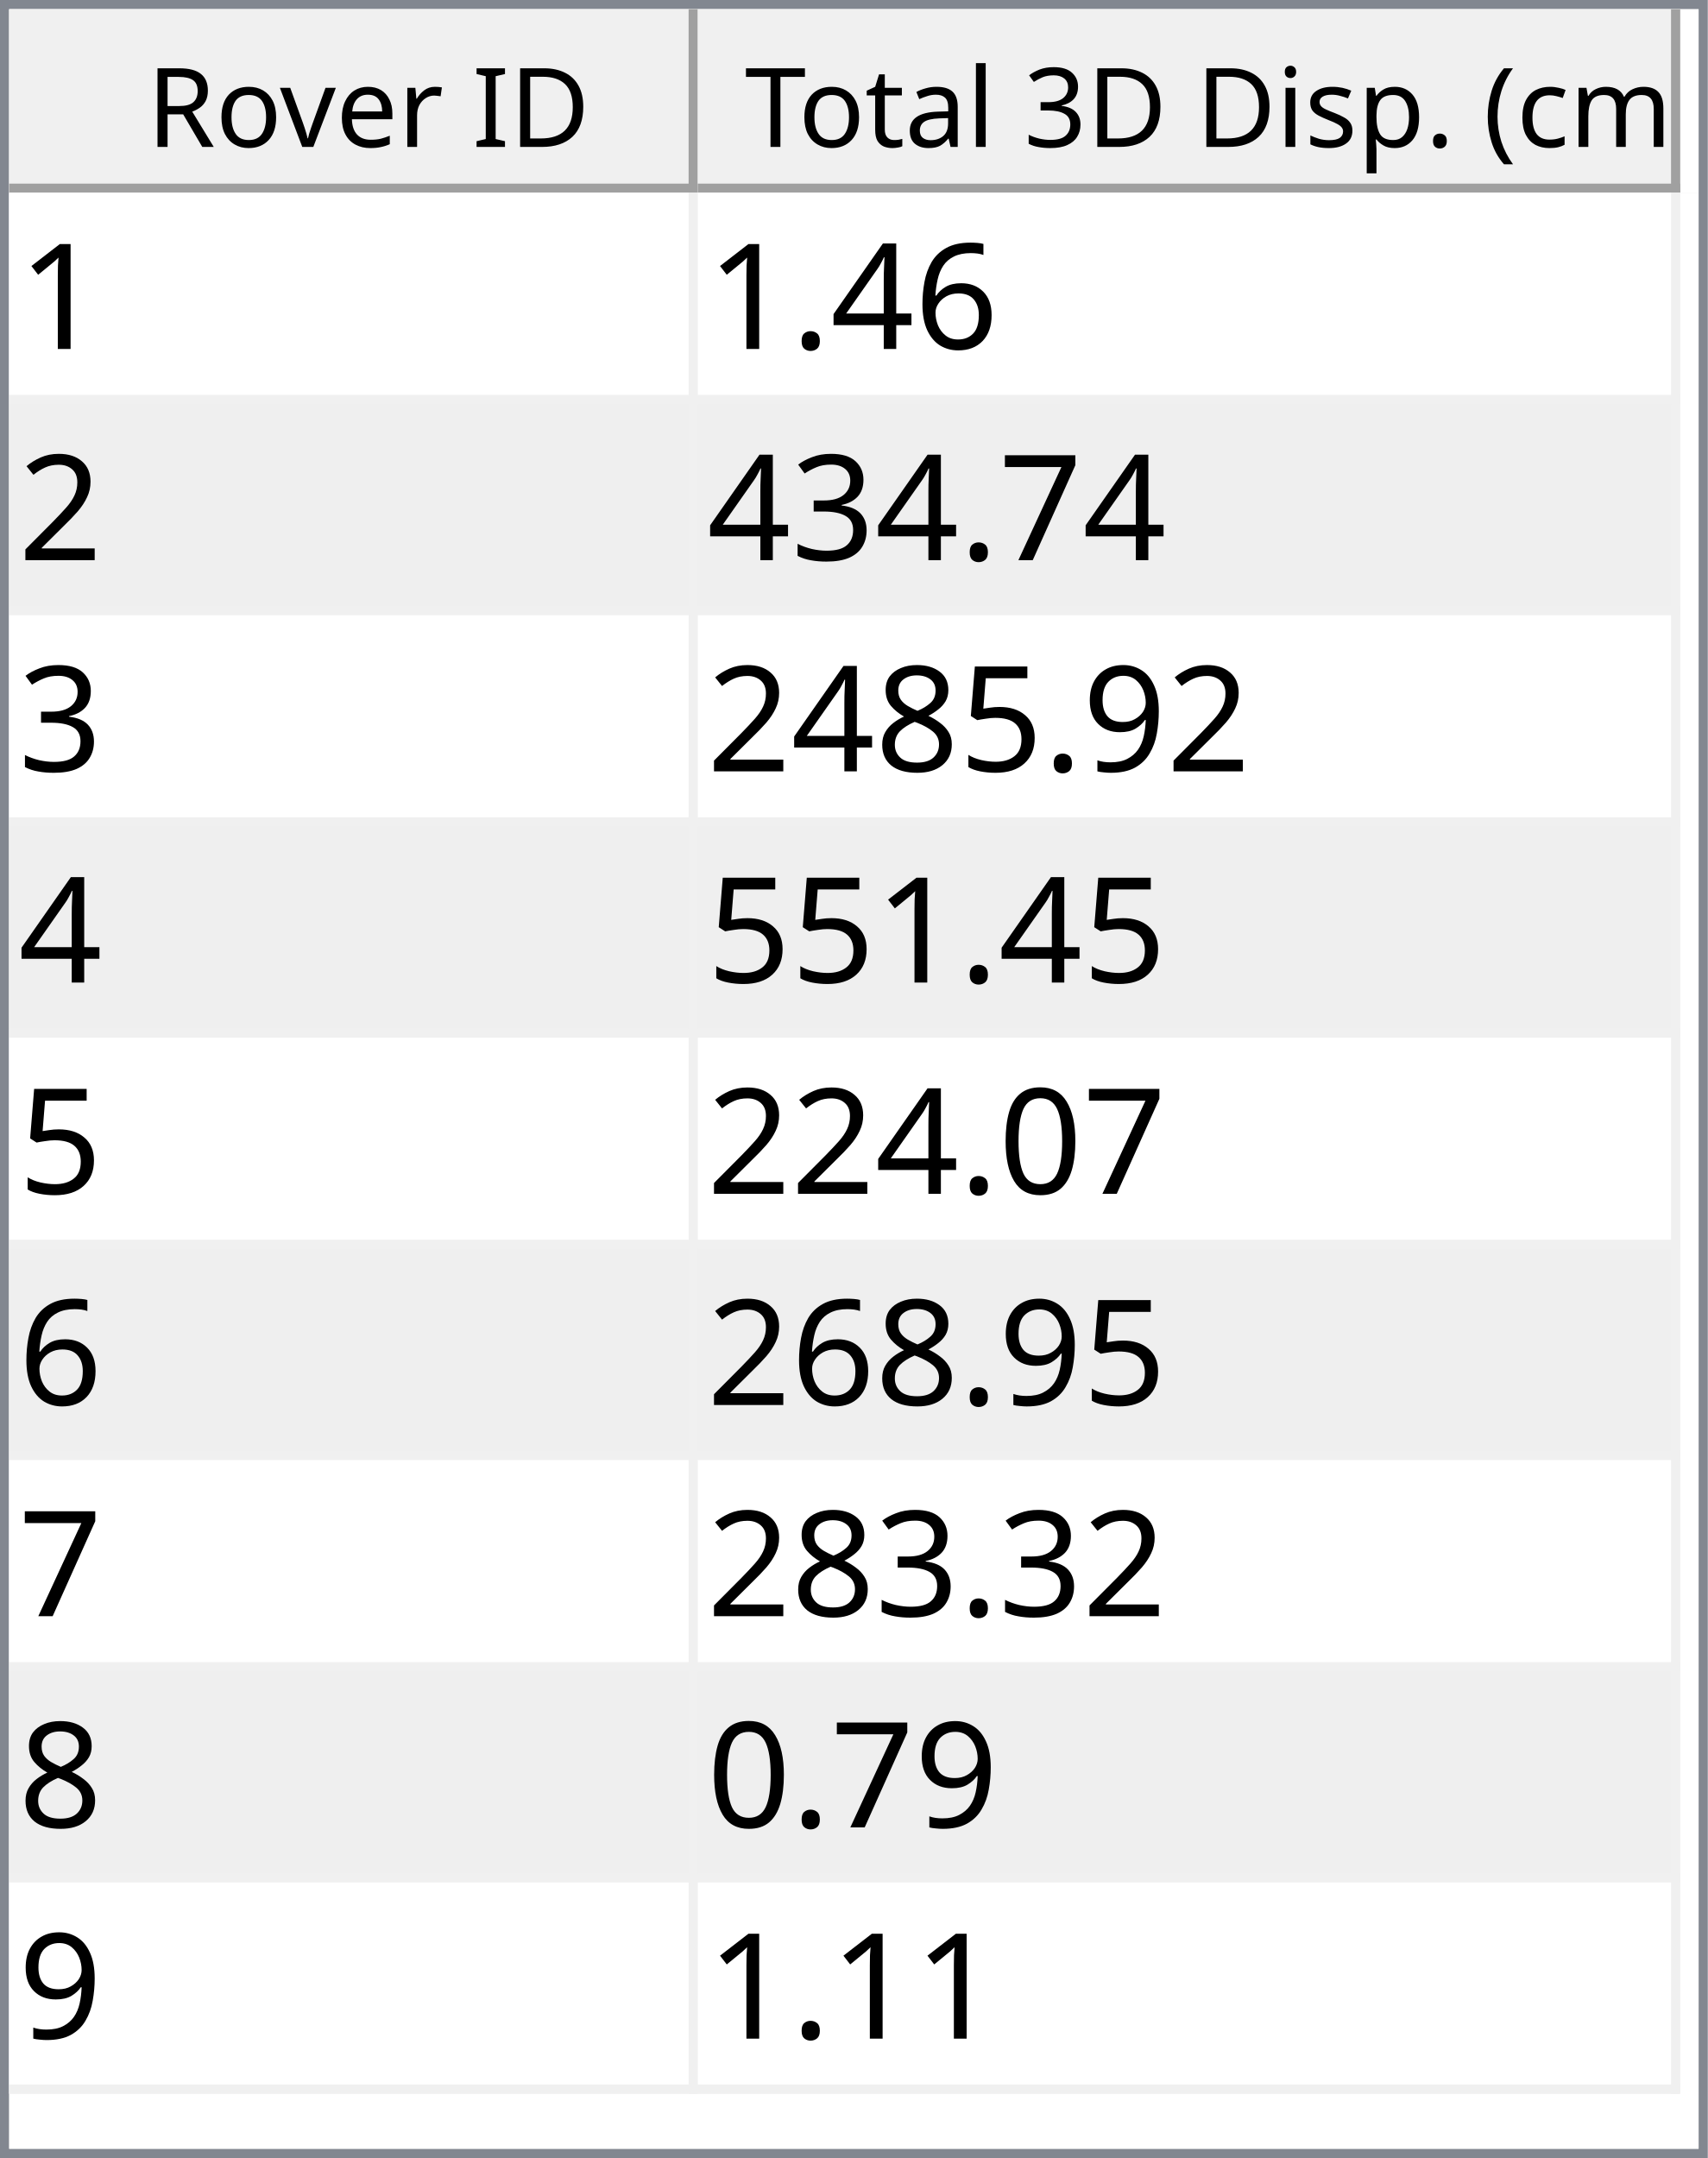
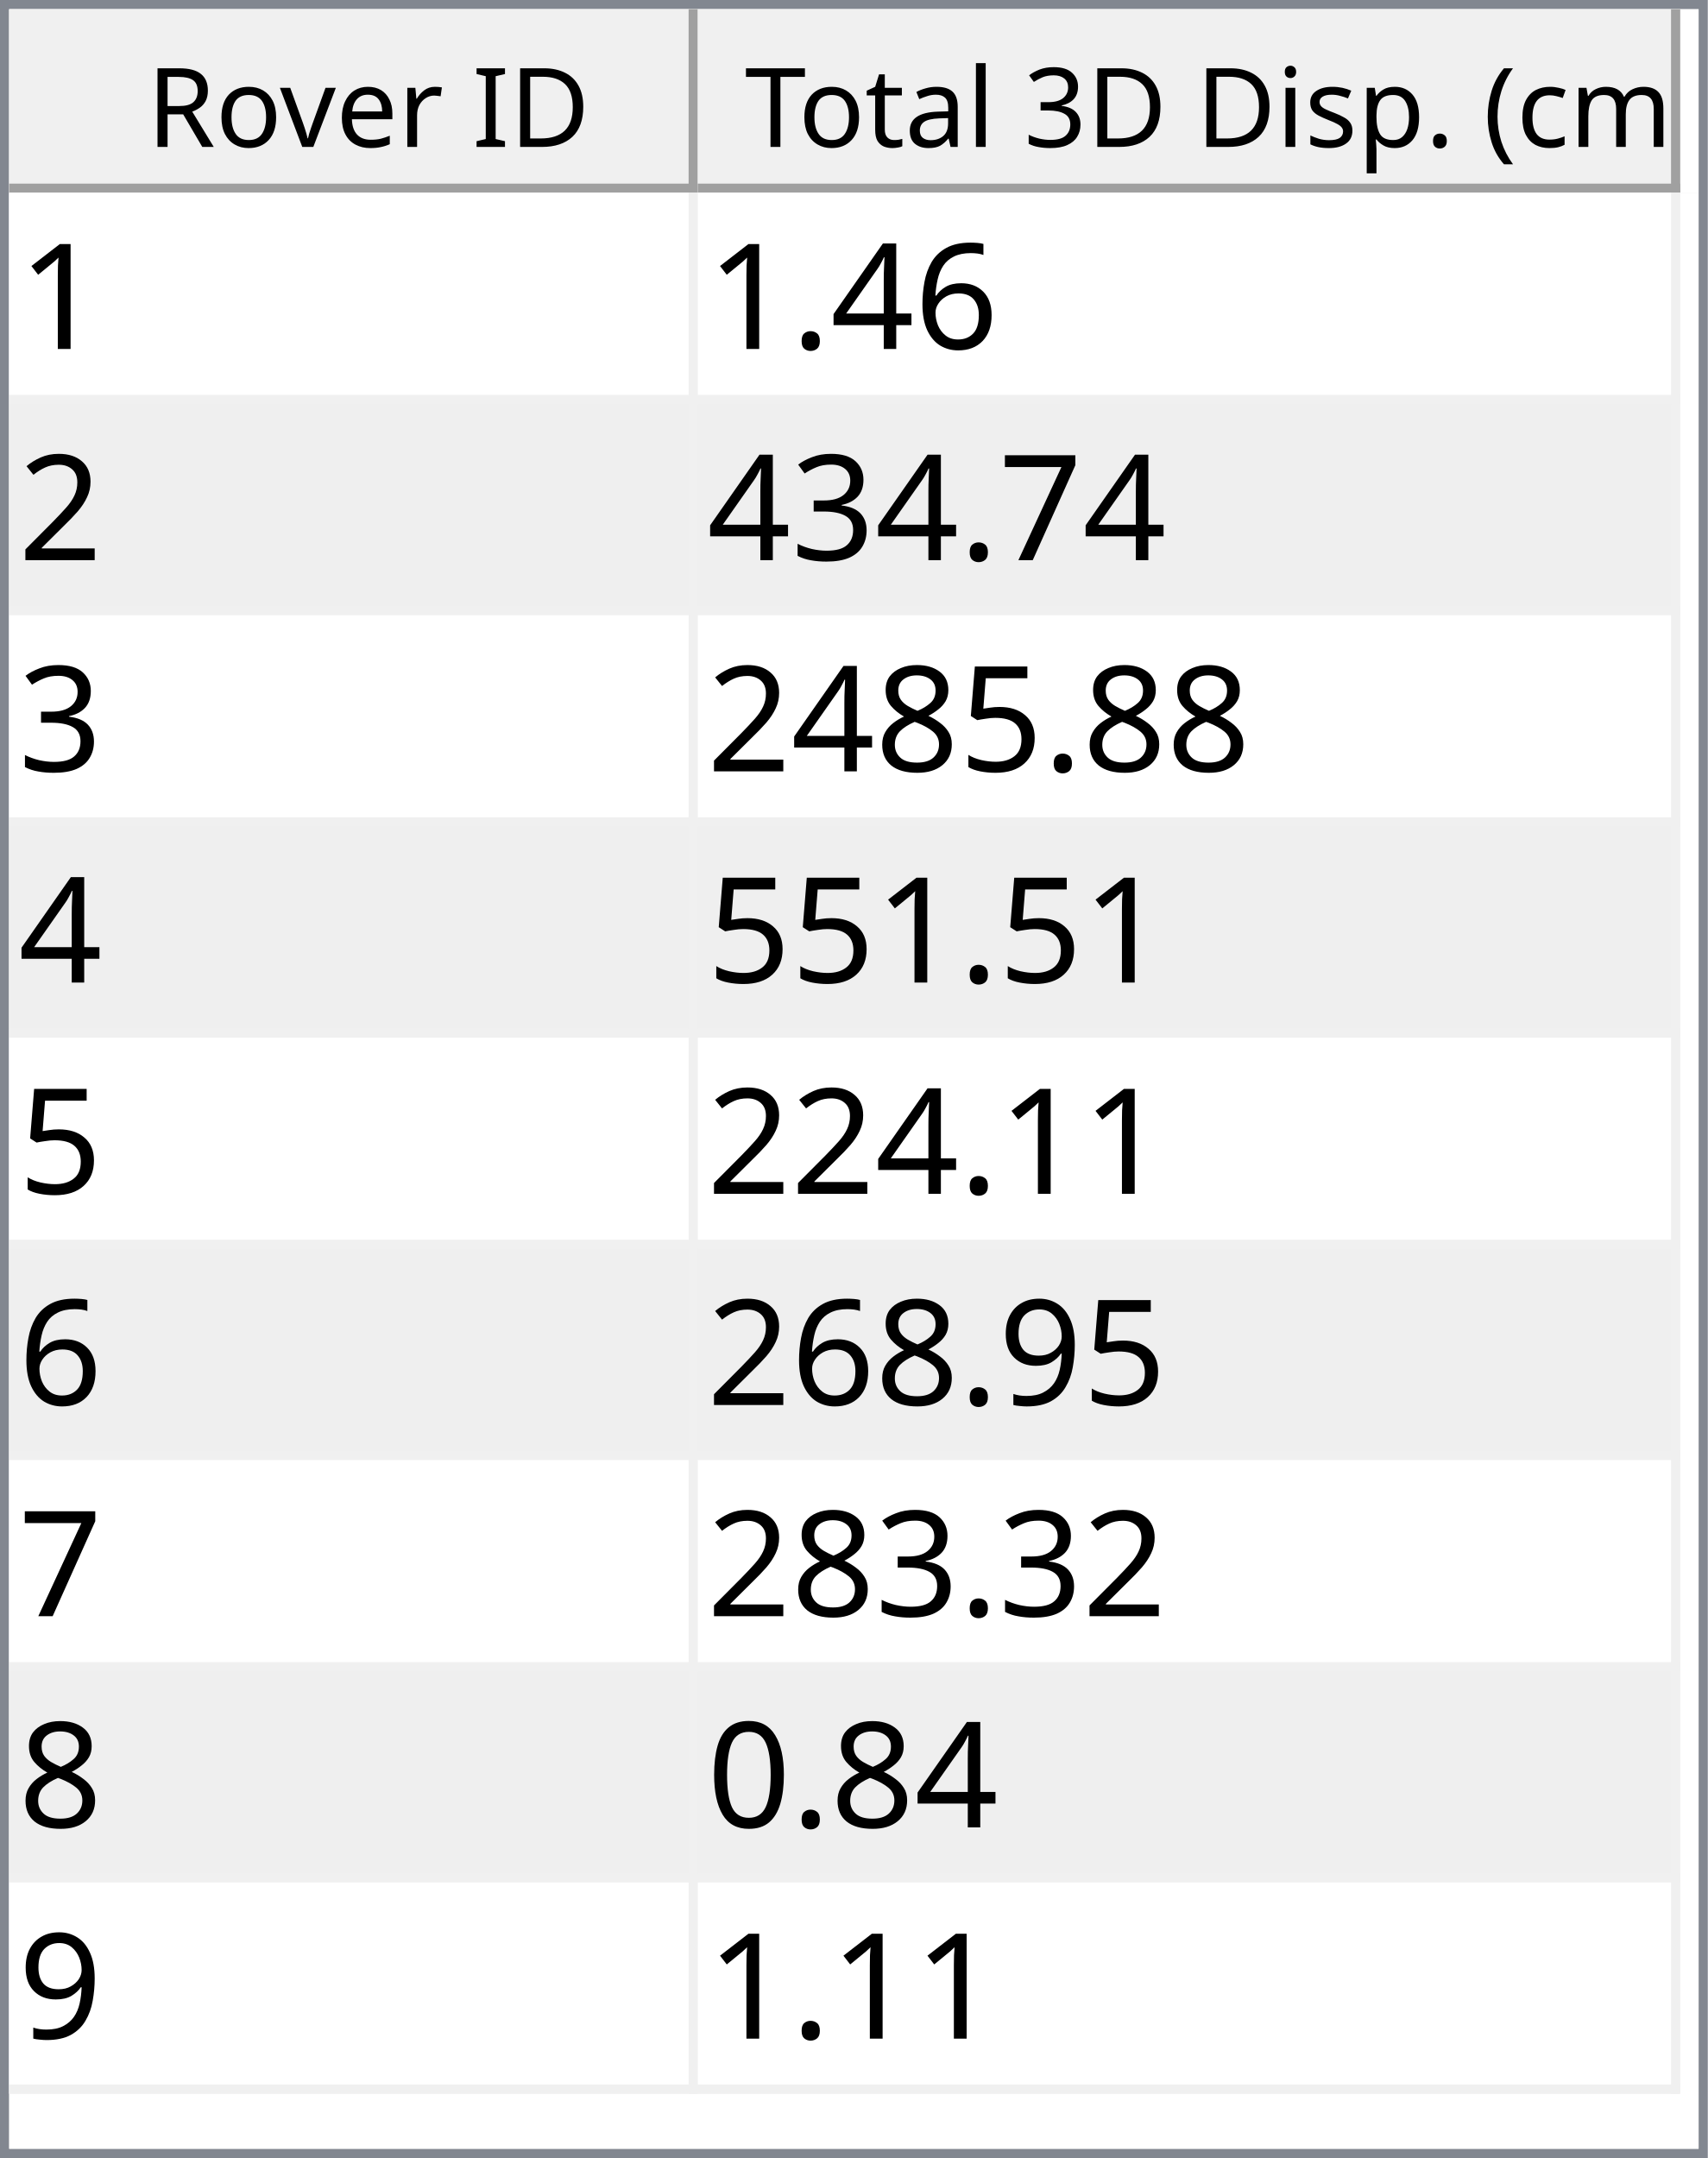
<svg xmlns="http://www.w3.org/2000/svg" style="fill-opacity:1; color-rendering:auto; color-interpolation:auto; text-rendering:auto; stroke:black; stroke-linecap:square; stroke-miterlimit:10; shape-rendering:auto; stroke-opacity:1; fill:black; stroke-dasharray:none; font-weight:normal; stroke-width:1; font-family:'Dialog'; font-style:normal; stroke-linejoin:miter; font-size:12px; stroke-dashoffset:0; image-rendering:auto;" width="186" height="235">
  <defs id="genericDefs" />
  <g>
    <defs id="defs1">
      <clipPath clipPathUnits="userSpaceOnUse" id="clipPath1">
        <path d="M0 0 L186 0 L186 235 L0 235 L0 0 Z" />
      </clipPath>
      <clipPath clipPathUnits="userSpaceOnUse" id="clipPath2">
        <path d="M0 0 L0 235 L186 235 L186 0 Z" />
      </clipPath>
      <clipPath clipPathUnits="userSpaceOnUse" id="clipPath3">
        <path d="M0 0 L0 20 L184 20 L184 0 Z" />
      </clipPath>
      <clipPath clipPathUnits="userSpaceOnUse" id="clipPath4">
        <path d="M0 0 L0 20 L75 20 L75 0 Z" />
      </clipPath>
      <clipPath clipPathUnits="userSpaceOnUse" id="clipPath5">
        <path d="M1 1 L1 19 L74 19 L74 1 Z" />
      </clipPath>
      <clipPath clipPathUnits="userSpaceOnUse" id="clipPath6">
        <path d="M0 0 L0 18 L73 18 L73 0 Z" />
      </clipPath>
      <clipPath clipPathUnits="userSpaceOnUse" id="clipPath7">
        <path d="M-0.5 -0.5 L-0.5 19.5 L74.5 19.5 L74.5 -0.5 Z" />
      </clipPath>
      <clipPath clipPathUnits="userSpaceOnUse" id="clipPath8">
        <path d="M0 0 L0 20 L107 20 L107 0 Z" />
      </clipPath>
      <clipPath clipPathUnits="userSpaceOnUse" id="clipPath9">
        <path d="M1 1 L1 19 L106 19 L106 1 Z" />
      </clipPath>
      <clipPath clipPathUnits="userSpaceOnUse" id="clipPath10">
        <path d="M0 0 L0 18 L105 18 L105 0 Z" />
      </clipPath>
      <clipPath clipPathUnits="userSpaceOnUse" id="clipPath11">
        <path d="M-0.5 -0.5 L-0.5 19.5 L106.5 19.5 L106.5 -0.5 Z" />
      </clipPath>
      <clipPath clipPathUnits="userSpaceOnUse" id="clipPath12">
        <path d="M0 0 L0 213 L184 213 L184 0 Z" />
      </clipPath>
      <clipPath clipPathUnits="userSpaceOnUse" id="clipPath13">
        <path d="M0 0 L0 207 L182 207 L182 0 Z" />
      </clipPath>
      <clipPath clipPathUnits="userSpaceOnUse" id="clipPath14">
        <path d="M-0.5 -0.5 L-0.5 206.5 L181.5 206.5 L181.5 -0.5 Z" />
      </clipPath>
      <clipPath clipPathUnits="userSpaceOnUse" id="clipPath15">
        <path d="M0 0 L0 22 L74 22 L74 0 Z" />
      </clipPath>
      <clipPath clipPathUnits="userSpaceOnUse" id="clipPath16">
        <path d="M0 0 L0 22 L106 22 L106 0 Z" />
      </clipPath>
      <font horiz-adv-x="64.551" id="font1">
        <font-face ascent="107.91" descent="25.098" units-per-em="100" style="font-style:normal; font-family:Segoe UI; font-weight:normal;" />
        <missing-glyph horiz-adv-x="64.551" d="M8.109 0 L8.109 68.266 L56.453 68.266 L56.453 0 L8.109 0 ZM15.328 7.234 L49.219 7.234 L49.219 61.031 L15.328 61.031 L15.328 7.234 Z" />
        <glyph unicode="D" horiz-adv-x="70.117" d="M9.188 0 L9.188 70.016 L28.516 70.016 Q65.531 70.016 65.531 35.891 Q65.531 19.672 55.25 9.836 Q44.969 0 27.734 0 L9.188 0 ZM17.391 62.594 L17.391 7.422 L27.828 7.422 Q41.609 7.422 49.273 14.797 Q56.938 22.172 56.938 35.688 Q56.938 62.594 28.328 62.594 L17.391 62.594 Z" />
        <glyph unicode="I" horiz-adv-x="26.611" d="M17.391 0 L9.188 0 L9.188 70.016 L17.391 70.016 L17.391 0 Z" />
        <glyph unicode=" " horiz-adv-x="27.393" d="" />
        <glyph unicode="r" horiz-adv-x="34.766" d="M34.188 41.891 Q32.078 43.5 28.125 43.5 Q23 43.5 19.555 38.672 Q16.109 33.844 16.109 25.484 L16.109 0 L8.109 0 L8.109 50 L16.109 50 L16.109 39.703 L16.312 39.703 Q18.016 44.969 21.531 47.922 Q25.047 50.875 29.391 50.875 Q32.516 50.875 34.188 50.203 L34.188 41.891 Z" />
        <glyph unicode="e" horiz-adv-x="52.295" d="M48.297 23 L12.984 23 Q13.188 14.656 17.484 10.109 Q21.781 5.562 29.297 5.562 Q37.75 5.562 44.828 11.141 L44.828 3.609 Q38.234 -1.172 27.391 -1.172 Q16.797 -1.172 10.742 5.641 Q4.688 12.453 4.688 24.812 Q4.688 36.469 11.305 43.82 Q17.922 51.172 27.734 51.172 Q37.547 51.172 42.922 44.828 Q48.297 38.484 48.297 27.203 L48.297 23 ZM40.094 29.781 Q40.047 36.719 36.75 40.578 Q33.453 44.438 27.594 44.438 Q21.922 44.438 17.969 40.383 Q14.016 36.328 13.094 29.781 L40.094 29.781 Z" />
        <glyph unicode="v" horiz-adv-x="47.9" d="M47.406 50 L27.484 0 L19.625 0 L0.688 50 L9.469 50 L22.172 13.672 Q23.578 9.672 23.922 6.688 L24.125 6.688 Q24.609 10.453 25.688 13.484 L38.969 50 L47.406 50 Z" />
        <glyph unicode="o" horiz-adv-x="58.594" d="M29 -1.172 Q17.922 -1.172 11.305 5.836 Q4.688 12.844 4.688 24.422 Q4.688 37.016 11.57 44.094 Q18.453 51.172 30.172 51.172 Q41.359 51.172 47.633 44.289 Q53.906 37.406 53.906 25.203 Q53.906 13.234 47.141 6.031 Q40.375 -1.172 29 -1.172 ZM29.594 44.438 Q21.875 44.438 17.383 39.188 Q12.891 33.938 12.891 24.703 Q12.891 15.828 17.43 10.695 Q21.969 5.562 29.594 5.562 Q37.359 5.562 41.531 10.594 Q45.703 15.625 45.703 24.906 Q45.703 34.281 41.531 39.359 Q37.359 44.438 29.594 44.438 Z" />
        <glyph unicode="R" horiz-adv-x="59.814" d="M59.375 0 L49.609 0 L37.891 19.625 Q36.281 22.359 34.766 24.289 Q33.25 26.219 31.664 27.438 Q30.078 28.656 28.25 29.219 Q26.422 29.781 24.125 29.781 L17.391 29.781 L17.391 0 L9.188 0 L9.188 70.016 L30.078 70.016 Q34.672 70.016 38.555 68.867 Q42.438 67.719 45.289 65.375 Q48.141 63.031 49.758 59.547 Q51.375 56.062 51.375 51.375 Q51.375 47.703 50.273 44.656 Q49.172 41.609 47.148 39.211 Q45.125 36.812 42.266 35.133 Q39.406 33.453 35.844 32.516 L35.844 32.328 Q37.594 31.547 38.891 30.547 Q40.188 29.547 41.359 28.18 Q42.531 26.812 43.68 25.078 Q44.828 23.344 46.234 21.047 L59.375 0 ZM17.391 62.594 L17.391 37.203 L28.516 37.203 Q31.594 37.203 34.203 38.133 Q36.812 39.062 38.719 40.797 Q40.625 42.531 41.703 45.047 Q42.781 47.562 42.781 50.688 Q42.781 56.297 39.141 59.445 Q35.5 62.594 28.609 62.594 L17.391 62.594 Z" />
        <glyph unicode=")" horiz-adv-x="30.176" d="M8.297 -15.922 L1.172 -15.922 Q16.406 2.344 16.406 26.812 Q16.406 51.469 1.078 70.016 L8.297 70.016 Q23.531 52.156 23.531 26.703 Q23.531 1.375 8.297 -15.922 Z" />
        <glyph unicode="m" horiz-adv-x="86.133" d="M79.109 0 L71.094 0 L71.094 28.719 Q71.094 37.016 68.531 40.727 Q65.969 44.438 59.906 44.438 Q54.781 44.438 51.195 39.75 Q47.609 35.062 47.609 28.516 L47.609 0 L39.594 0 L39.594 29.688 Q39.594 44.438 28.219 44.438 Q22.953 44.438 19.531 40.016 Q16.109 35.594 16.109 28.516 L16.109 0 L8.109 0 L8.109 50 L16.109 50 L16.109 42.094 L16.312 42.094 Q21.625 51.172 31.844 51.172 Q36.969 51.172 40.773 48.312 Q44.578 45.453 46 40.828 Q51.562 51.172 62.594 51.172 Q79.109 51.172 79.109 30.812 L79.109 0 Z" />
        <glyph unicode="c" horiz-adv-x="46.191" d="M42.188 2.297 Q36.422 -1.172 28.516 -1.172 Q17.828 -1.172 11.258 5.789 Q4.688 12.75 4.688 23.828 Q4.688 36.188 11.766 43.68 Q18.844 51.172 30.672 51.172 Q37.25 51.172 42.281 48.734 L42.281 40.531 Q36.719 44.438 30.375 44.438 Q22.703 44.438 17.797 38.945 Q12.891 33.453 12.891 24.516 Q12.891 15.719 17.508 10.641 Q22.125 5.562 29.891 5.562 Q36.422 5.562 42.188 9.906 L42.188 2.297 Z" />
        <glyph unicode="(" horiz-adv-x="30.176" d="M29.109 -15.922 L21.969 -15.922 Q6.844 1.375 6.844 26.703 Q6.844 52.156 21.969 70.016 L29.203 70.016 Q13.875 51.469 13.875 26.812 Q13.875 2.344 29.109 -15.922 Z" />
        <glyph unicode="." horiz-adv-x="21.68" d="M10.891 -1.078 Q8.641 -1.078 7.055 0.539 Q5.469 2.156 5.469 4.391 Q5.469 6.641 7.055 8.273 Q8.641 9.906 10.891 9.906 Q13.188 9.906 14.797 8.273 Q16.406 6.641 16.406 4.391 Q16.406 2.156 14.797 0.539 Q13.188 -1.078 10.891 -1.078 Z" />
        <glyph unicode="p" horiz-adv-x="58.789" d="M16.312 7.234 L16.109 7.234 L16.109 -23 L8.109 -23 L8.109 50 L16.109 50 L16.109 41.219 L16.312 41.219 Q22.219 51.172 33.594 51.172 Q43.266 51.172 48.688 44.461 Q54.109 37.75 54.109 26.469 Q54.109 13.922 48 6.375 Q41.891 -1.172 31.297 -1.172 Q21.578 -1.172 16.312 7.234 ZM16.109 27.391 L16.109 20.406 Q16.109 14.203 20.141 9.883 Q24.172 5.562 30.375 5.562 Q37.641 5.562 41.773 11.133 Q45.906 16.703 45.906 26.609 Q45.906 34.969 42.047 39.703 Q38.188 44.438 31.594 44.438 Q24.609 44.438 20.359 39.578 Q16.109 34.719 16.109 27.391 Z" />
        <glyph unicode="s" horiz-adv-x="42.432" d="M5.078 1.812 L5.078 10.406 Q11.625 5.562 19.484 5.562 Q30.031 5.562 30.031 12.594 Q30.031 14.594 29.125 15.992 Q28.219 17.391 26.68 18.461 Q25.141 19.531 23.07 20.383 Q21 21.234 18.609 22.172 Q15.281 23.484 12.766 24.828 Q10.25 26.172 8.57 27.859 Q6.891 29.547 6.031 31.695 Q5.172 33.844 5.172 36.719 Q5.172 40.234 6.789 42.945 Q8.406 45.656 11.086 47.484 Q13.766 49.312 17.211 50.242 Q20.656 51.172 24.312 51.172 Q30.812 51.172 35.938 48.922 L35.938 40.828 Q30.422 44.438 23.25 44.438 Q21 44.438 19.195 43.922 Q17.391 43.406 16.094 42.477 Q14.797 41.547 14.086 40.258 Q13.375 38.969 13.375 37.406 Q13.375 35.453 14.086 34.133 Q14.797 32.812 16.164 31.789 Q17.531 30.766 19.484 29.938 Q21.438 29.109 23.922 28.125 Q27.25 26.859 29.883 25.516 Q32.516 24.172 34.375 22.484 Q36.234 20.797 37.234 18.602 Q38.234 16.406 38.234 13.375 Q38.234 9.672 36.602 6.938 Q34.969 4.203 32.234 2.398 Q29.5 0.594 25.93 -0.289 Q22.359 -1.172 18.453 -1.172 Q10.75 -1.172 5.078 1.812 Z" />
        <glyph unicode="i" horiz-adv-x="24.219" d="M12.203 62.703 Q10.062 62.703 8.547 64.164 Q7.031 65.625 7.031 67.875 Q7.031 70.125 8.547 71.609 Q10.062 73.094 12.203 73.094 Q14.406 73.094 15.945 71.609 Q17.484 70.125 17.484 67.875 Q17.484 65.719 15.945 64.211 Q14.406 62.703 12.203 62.703 ZM16.109 0 L8.109 0 L8.109 50 L16.109 50 L16.109 0 Z" />
        <glyph unicode="3" horiz-adv-x="53.906" d="M46.531 19.828 Q46.531 15.094 44.75 11.211 Q42.969 7.328 39.719 4.57 Q36.469 1.812 31.93 0.297 Q27.391 -1.219 21.922 -1.219 Q11.922 -1.219 6 2.594 L6 11.188 Q13.094 5.609 22.219 5.609 Q25.875 5.609 28.828 6.539 Q31.781 7.469 33.906 9.227 Q36.031 10.984 37.18 13.477 Q38.328 15.969 38.328 19.094 Q38.328 32.812 18.797 32.812 L12.984 32.812 L12.984 39.594 L18.5 39.594 Q35.797 39.594 35.797 52.484 Q35.797 64.406 22.609 64.406 Q15.188 64.406 8.688 59.422 L8.688 67.188 Q15.375 71.188 24.609 71.188 Q29 71.188 32.57 69.969 Q36.141 68.75 38.68 66.555 Q41.219 64.359 42.609 61.281 Q44 58.203 44 54.5 Q44 40.672 30.031 36.719 L30.031 36.531 Q33.594 36.141 36.625 34.797 Q39.656 33.453 41.852 31.305 Q44.047 29.156 45.289 26.25 Q46.531 23.344 46.531 19.828 Z" />
        <glyph unicode="l" horiz-adv-x="24.219" d="M16.109 0 L8.109 0 L8.109 74.031 L16.109 74.031 L16.109 0 Z" />
        <glyph unicode="a" horiz-adv-x="50.879" d="M43.891 0 L35.891 0 L35.891 7.812 L35.688 7.812 Q30.469 -1.172 20.312 -1.172 Q12.844 -1.172 8.617 2.781 Q4.391 6.734 4.391 13.281 Q4.391 27.297 20.906 29.594 L35.891 31.688 Q35.891 44.438 25.594 44.438 Q16.547 44.438 9.281 38.281 L9.281 46.484 Q16.656 51.172 26.266 51.172 Q43.891 51.172 43.891 32.516 L43.891 0 ZM35.891 25.297 L23.828 23.641 Q18.266 22.859 15.43 20.875 Q12.594 18.891 12.594 13.875 Q12.594 10.203 15.211 7.883 Q17.828 5.562 22.172 5.562 Q28.125 5.562 32.008 9.742 Q35.891 13.922 35.891 20.312 L35.891 25.297 Z" />
        <glyph unicode="t" horiz-adv-x="33.887" d="M31.297 0.484 Q28.469 -1.078 23.828 -1.078 Q10.688 -1.078 10.688 13.578 L10.688 43.172 L2.094 43.172 L2.094 50 L10.688 50 L10.688 62.203 L18.703 64.797 L18.703 50 L31.297 50 L31.297 43.172 L18.703 43.172 L18.703 14.984 Q18.703 9.969 20.414 7.82 Q22.125 5.672 26.078 5.672 Q29.109 5.672 31.297 7.328 L31.297 0.484 Z" />
        <glyph unicode="T" horiz-adv-x="52.393" d="M50.594 62.594 L30.375 62.594 L30.375 0 L22.172 0 L22.172 62.594 L2 62.594 L2 70.016 L50.594 70.016 L50.594 62.594 Z" />
      </font>
      <font horiz-adv-x="75.0" id="font2">
        <font-face ascent="100.537" descent="21.973" units-per-em="100" style="font-style:normal; font-family:sans-serif; font-weight:normal;" />
        <missing-glyph horiz-adv-x="75.0" d="M12.5 0 L12.5 62.5 L62.5 62.5 L62.5 0 L12.5 0 ZM14.062 1.562 L60.938 1.562 L60.938 60.938 L14.062 60.938 L14.062 1.562 Z" />
        <glyph unicode="1" horiz-adv-x="55.615" d="M37.25 0 L28.469 0 L28.469 56 Q25.297 52.984 20.141 49.953 Q14.984 46.922 10.891 45.406 L10.891 53.906 Q18.266 57.375 23.781 62.305 Q29.297 67.234 31.594 71.875 L37.25 71.875 L37.25 0 Z" />
        <glyph unicode="6" horiz-adv-x="55.615" d="M49.75 54.047 L41.016 53.375 Q39.844 58.547 37.703 60.891 Q34.125 64.656 28.906 64.656 Q24.703 64.656 21.531 62.312 Q17.391 59.281 14.992 53.469 Q12.594 47.656 12.5 36.922 Q15.672 41.75 20.266 44.094 Q24.859 46.438 29.891 46.438 Q38.672 46.438 44.852 39.969 Q51.031 33.5 51.031 23.25 Q51.031 16.5 48.125 10.719 Q45.219 4.938 40.141 1.859 Q35.062 -1.219 28.609 -1.219 Q17.625 -1.219 10.695 6.859 Q3.766 14.938 3.766 33.5 Q3.766 54.25 11.422 63.672 Q18.109 71.875 29.438 71.875 Q37.891 71.875 43.289 67.141 Q48.688 62.406 49.75 54.047 ZM13.875 23.188 Q13.875 18.656 15.797 14.508 Q17.719 10.359 21.188 8.18 Q24.656 6 28.469 6 Q34.031 6 38.039 10.492 Q42.047 14.984 42.047 22.703 Q42.047 30.125 38.086 34.398 Q34.125 38.672 28.125 38.672 Q22.172 38.672 18.023 34.398 Q13.875 30.125 13.875 23.188 Z" />
        <glyph unicode="4" horiz-adv-x="55.615" d="M32.328 0 L32.328 17.141 L1.266 17.141 L1.266 25.203 L33.938 71.578 L41.109 71.578 L41.109 25.203 L50.781 25.203 L50.781 17.141 L41.109 17.141 L41.109 0 L32.328 0 ZM32.328 25.203 L32.328 57.469 L9.906 25.203 L32.328 25.203 Z" />
        <glyph unicode="." horiz-adv-x="27.783" d="M9.078 0 L9.078 10.016 L19.094 10.016 L19.094 0 L9.078 0 Z" />
        <glyph unicode="2" horiz-adv-x="55.615" d="M50.344 8.453 L50.344 0 L3.031 0 Q2.938 3.172 4.047 6.109 Q5.859 10.938 9.836 15.625 Q13.812 20.312 21.344 26.469 Q33.016 36.031 37.117 41.625 Q41.219 47.219 41.219 52.203 Q41.219 57.422 37.477 61.008 Q33.734 64.594 27.734 64.594 Q21.391 64.594 17.578 60.789 Q13.766 56.984 13.719 50.25 L4.688 51.172 Q5.609 61.281 11.664 66.578 Q17.719 71.875 27.938 71.875 Q38.234 71.875 44.242 66.164 Q50.25 60.453 50.25 52 Q50.25 47.703 48.492 43.555 Q46.734 39.406 42.656 34.812 Q38.578 30.219 29.109 22.219 Q21.188 15.578 18.945 13.211 Q16.703 10.844 15.234 8.453 L50.344 8.453 Z" />
        <glyph unicode="7" horiz-adv-x="55.615" d="M4.734 62.203 L4.734 70.656 L51.078 70.656 L51.078 63.812 Q44.234 56.547 37.523 44.484 Q30.812 32.422 27.156 19.672 Q24.516 10.688 23.781 0 L14.75 0 Q14.891 8.453 18.062 20.414 Q21.234 32.375 27.172 43.484 Q33.109 54.594 39.797 62.203 L4.734 62.203 Z" />
        <glyph unicode="3" horiz-adv-x="55.615" d="M4.203 18.891 L12.984 20.062 Q14.5 12.594 18.141 9.297 Q21.781 6 27 6 Q33.203 6 37.477 10.297 Q41.75 14.594 41.75 20.953 Q41.75 27 37.797 30.93 Q33.844 34.859 27.734 34.859 Q25.25 34.859 21.531 33.891 L22.516 41.609 Q23.391 41.5 23.922 41.5 Q29.547 41.5 34.039 44.43 Q38.531 47.359 38.531 53.469 Q38.531 58.297 35.258 61.477 Q31.984 64.656 26.812 64.656 Q21.688 64.656 18.266 61.43 Q14.844 58.203 13.875 51.766 L5.078 53.328 Q6.688 62.156 12.398 67.016 Q18.109 71.875 26.609 71.875 Q32.469 71.875 37.398 69.359 Q42.328 66.844 44.945 62.5 Q47.562 58.156 47.562 53.266 Q47.562 48.641 45.07 44.828 Q42.578 41.016 37.703 38.766 Q44.047 37.312 47.562 32.695 Q51.078 28.078 51.078 21.141 Q51.078 11.766 44.242 5.25 Q37.406 -1.266 26.953 -1.266 Q17.531 -1.266 11.305 4.352 Q5.078 9.969 4.203 18.891 Z" />
-         <glyph unicode="9" horiz-adv-x="55.615" d="M5.469 16.547 L13.922 17.328 Q14.984 11.375 18.016 8.688 Q21.047 6 25.781 6 Q29.828 6 32.883 7.859 Q35.938 9.719 37.891 12.82 Q39.844 15.922 41.164 21.195 Q42.484 26.469 42.484 31.938 Q42.484 32.516 42.438 33.688 Q39.797 29.5 35.234 26.883 Q30.672 24.266 25.344 24.266 Q16.453 24.266 10.305 30.711 Q4.156 37.156 4.156 47.703 Q4.156 58.594 10.578 65.234 Q17 71.875 26.656 71.875 Q33.641 71.875 39.43 68.117 Q45.219 64.359 48.219 57.398 Q51.219 50.438 51.219 37.25 Q51.219 23.531 48.242 15.406 Q45.266 7.281 39.383 3.031 Q33.5 -1.219 25.594 -1.219 Q17.188 -1.219 11.867 3.445 Q6.547 8.109 5.469 16.547 ZM41.453 48.141 Q41.453 55.719 37.43 60.156 Q33.406 64.594 27.734 64.594 Q21.875 64.594 17.531 59.812 Q13.188 55.031 13.188 47.406 Q13.188 40.578 17.312 36.305 Q21.438 32.031 27.484 32.031 Q33.594 32.031 37.523 36.305 Q41.453 40.578 41.453 48.141 Z" />
        <glyph unicode="5" horiz-adv-x="55.615" d="M4.156 18.75 L13.375 19.531 Q14.406 12.797 18.141 9.398 Q21.875 6 27.156 6 Q33.5 6 37.891 10.789 Q42.281 15.578 42.281 23.484 Q42.281 31 38.062 35.352 Q33.844 39.703 27 39.703 Q22.75 39.703 19.336 37.773 Q15.922 35.844 13.969 32.766 L5.719 33.844 L12.641 70.609 L48.25 70.609 L48.25 62.203 L19.672 62.203 L15.828 42.969 Q22.266 47.469 29.344 47.469 Q38.719 47.469 45.164 40.969 Q51.609 34.469 51.609 24.266 Q51.609 14.547 45.953 7.469 Q39.062 -1.219 27.156 -1.219 Q17.391 -1.219 11.211 4.25 Q5.031 9.719 4.156 18.75 Z" />
        <glyph unicode="8" horiz-adv-x="55.615" d="M17.672 38.812 Q12.203 40.828 9.57 44.539 Q6.938 48.25 6.938 53.422 Q6.938 61.234 12.555 66.555 Q18.172 71.875 27.484 71.875 Q36.859 71.875 42.578 66.43 Q48.297 60.984 48.297 53.172 Q48.297 48.188 45.68 44.508 Q43.062 40.828 37.75 38.812 Q44.344 36.672 47.781 31.883 Q51.219 27.094 51.219 20.453 Q51.219 11.281 44.727 5.031 Q38.234 -1.219 27.641 -1.219 Q17.047 -1.219 10.547 5.055 Q4.047 11.328 4.047 20.703 Q4.047 27.688 7.594 32.398 Q11.141 37.109 17.672 38.812 ZM15.922 53.719 Q15.922 48.641 19.195 45.414 Q22.469 42.188 27.688 42.188 Q32.766 42.188 36.016 45.383 Q39.266 48.578 39.266 53.219 Q39.266 58.062 35.914 61.359 Q32.562 64.656 27.594 64.656 Q22.562 64.656 19.242 61.43 Q15.922 58.203 15.922 53.719 ZM13.094 20.656 Q13.094 16.891 14.875 13.375 Q16.656 9.859 20.172 7.93 Q23.688 6 27.734 6 Q34.031 6 38.133 10.055 Q42.234 14.109 42.234 20.359 Q42.234 26.703 38.016 30.859 Q33.797 35.016 27.438 35.016 Q21.234 35.016 17.164 30.914 Q13.094 26.812 13.094 20.656 Z" />
+         <glyph unicode="9" horiz-adv-x="55.615" d="M5.469 16.547 L13.922 17.328 Q14.984 11.375 18.016 8.688 Q21.047 6 25.781 6 Q29.828 6 32.883 7.859 Q35.938 9.719 37.891 12.82 Q39.844 15.922 41.164 21.195 Q42.484 26.469 42.484 31.938 Q42.484 32.516 42.438 33.688 Q39.797 29.5 35.234 26.883 Q30.672 24.266 25.344 24.266 Q16.453 24.266 10.305 30.711 Q4.156 37.156 4.156 47.703 Q4.156 58.594 10.578 65.234 Q17 71.875 26.656 71.875 Q33.641 71.875 39.43 68.117 Q45.219 64.359 48.219 57.398 Q51.219 50.438 51.219 37.25 Q51.219 23.531 48.242 15.406 Q45.266 7.281 39.383 3.031 Q33.5 -1.219 25.594 -1.219 Q17.188 -1.219 11.867 3.445 Q6.547 8.109 5.469 16.547 ZM41.453 48.141 Q41.453 55.719 37.43 60.156 Q33.406 64.594 27.734 64.594 Q21.875 64.594 17.531 59.812 Q13.188 55.031 13.188 47.406 Q13.188 40.578 17.312 36.305 Q21.438 32.031 27.484 32.031 Q33.594 32.031 37.523 36.305 Q41.453 40.578 41.453 48.141 Z" />
        <glyph unicode="0" horiz-adv-x="55.615" d="M4.156 35.297 Q4.156 48 6.766 55.742 Q9.375 63.484 14.523 67.68 Q19.672 71.875 27.484 71.875 Q33.25 71.875 37.594 69.555 Q41.938 67.234 44.773 62.867 Q47.609 58.5 49.219 52.227 Q50.828 45.953 50.828 35.297 Q50.828 22.703 48.242 14.969 Q45.656 7.234 40.508 3.008 Q35.359 -1.219 27.484 -1.219 Q17.141 -1.219 11.234 6.203 Q4.156 15.141 4.156 35.297 ZM13.188 35.297 Q13.188 17.672 17.312 11.836 Q21.438 6 27.484 6 Q33.547 6 37.672 11.859 Q41.797 17.719 41.797 35.297 Q41.797 52.984 37.672 58.789 Q33.547 64.594 27.391 64.594 Q21.344 64.594 17.719 59.469 Q13.188 52.938 13.188 35.297 Z" />
      </font>
    </defs>
    <g style="fill:white; stroke:white;">
      <rect x="0" y="0" width="186" style="clip-path:url(#clipPath1); stroke:none;" height="235" />
    </g>
    <g style="fill:white; text-rendering:optimizeSpeed; color-rendering:optimizeSpeed; image-rendering:optimizeSpeed; shape-rendering:crispEdges; stroke:white; color-interpolation:sRGB;">
      <rect x="0" width="186" height="235" y="0" style="stroke:none;" />
      <path style="stroke:none;" d="M0 235 L186 235 L186 0 L0 0 Z" />
    </g>
    <g style="fill:rgb(240,240,240); font-family:'Segoe UI'; stroke:rgb(240,240,240);">
      <rect x="0" y="0" width="186" style="clip-path:url(#clipPath2); stroke:none;" height="235" />
    </g>
    <g style="fill:rgb(130,135,144); font-family:'Segoe UI'; stroke:rgb(130,135,144);">
      <path d="M0 0 L186 0 L186 235 L0 235 L0 0 ZM1 1 L185 1 L185 234 L1 234 L1 1 Z" style="fill-rule:evenodd; clip-path:url(#clipPath2); stroke:none;" />
    </g>
    <g style="fill:white; font-family:'Segoe UI'; stroke:white;" transform="translate(1,1)">
      <rect x="0" y="0" width="184" style="clip-path:url(#clipPath3); stroke:none;" height="20" />
    </g>
    <g style="fill:rgb(240,240,240); font-family:'Segoe UI'; stroke:rgb(240,240,240);" transform="translate(1,1)">
      <rect x="0" y="0" width="75" style="clip-path:url(#clipPath4); stroke:none;" height="20" />
    </g>
    <g style="font-family:'Segoe UI';" transform="translate(2,2)">
      <text x="14" xml:space="preserve" y="14" style="clip-path:url(#clipPath6); stroke:none;">Rover ID</text>
    </g>
    <g style="fill:rgb(160,160,160); font-family:'Segoe UI'; stroke:rgb(160,160,160); stroke-linejoin:bevel;" transform="translate(1.5,1.5)">
      <line x1="74" x2="74" y1="0" style="fill:none; clip-path:url(#clipPath7);" y2="19" />
    </g>
    <g style="fill:rgb(160,160,160); font-family:'Segoe UI'; stroke:rgb(160,160,160); stroke-linejoin:bevel;" transform="matrix(1,0,0,1,1,1) translate(0.5,0.5)">
      <line x1="0" x2="74" y1="19" style="fill:none; clip-path:url(#clipPath7);" y2="19" />
    </g>
    <g style="fill:rgb(240,240,240); font-family:'Segoe UI'; stroke:rgb(240,240,240);" transform="translate(76,1)">
      <rect x="0" y="0" width="107" style="clip-path:url(#clipPath8); stroke:none;" height="20" />
    </g>
    <g style="font-family:'Segoe UI';" transform="translate(77,2)">
      <text x="1" xml:space="preserve" y="14" style="clip-path:url(#clipPath10); stroke:none;"> Total 3D Disp. (cm)</text>
    </g>
    <g style="fill:rgb(160,160,160); font-family:'Segoe UI'; stroke:rgb(160,160,160); stroke-linejoin:bevel;" transform="translate(76.5,1.5)">
      <line x1="106" x2="106" y1="0" style="fill:none; clip-path:url(#clipPath11);" y2="19" />
    </g>
    <g style="fill:rgb(160,160,160); font-family:'Segoe UI'; stroke:rgb(160,160,160); stroke-linejoin:bevel;" transform="matrix(1,0,0,1,76,1) translate(0.5,0.5)">
      <line x1="0" x2="106" y1="19" style="fill:none; clip-path:url(#clipPath11);" y2="19" />
    </g>
    <g style="fill:white; font-family:'Segoe UI'; stroke:white;" transform="translate(1,21)">
      <rect x="0" y="0" width="184" style="clip-path:url(#clipPath12); stroke:none;" height="213" />
    </g>
    <g style="fill:rgb(240,240,240); font-size:16px; font-family:sans-serif; stroke:rgb(240,240,240);" transform="translate(1,21)">
      <rect x="0" y="0" width="182" style="clip-path:url(#clipPath13); stroke:none;" height="207" />
      <line transform="translate(0.5,0.5)" x1="0" x2="181" y1="22" style="clip-path:url(#clipPath14); fill:none; stroke-linejoin:bevel;" y2="22" />
    </g>
    <g transform="matrix(1,0,0,1,1,21) translate(0.5,0.5)" style="fill:rgb(240,240,240); font-size:16px; font-family:sans-serif; stroke:rgb(240,240,240); stroke-linejoin:bevel;">
      <line x1="0" x2="181" y1="45" style="fill:none; clip-path:url(#clipPath14);" y2="45" />
    </g>
    <g transform="matrix(1,0,0,1,1,21) translate(0.5,0.5)" style="fill:rgb(240,240,240); font-size:16px; font-family:sans-serif; stroke:rgb(240,240,240); stroke-linejoin:bevel;">
      <line x1="0" x2="181" y1="68" style="fill:none; clip-path:url(#clipPath14);" y2="68" />
    </g>
    <g transform="matrix(1,0,0,1,1,21) translate(0.5,0.5)" style="fill:rgb(240,240,240); font-size:16px; font-family:sans-serif; stroke:rgb(240,240,240); stroke-linejoin:bevel;">
      <line x1="0" x2="181" y1="91" style="fill:none; clip-path:url(#clipPath14);" y2="91" />
    </g>
    <g transform="matrix(1,0,0,1,1,21) translate(0.5,0.5)" style="fill:rgb(240,240,240); font-size:16px; font-family:sans-serif; stroke:rgb(240,240,240); stroke-linejoin:bevel;">
      <line x1="0" x2="181" y1="114" style="fill:none; clip-path:url(#clipPath14);" y2="114" />
    </g>
    <g transform="matrix(1,0,0,1,1,21) translate(0.5,0.5)" style="fill:rgb(240,240,240); font-size:16px; font-family:sans-serif; stroke:rgb(240,240,240); stroke-linejoin:bevel;">
      <line x1="0" x2="181" y1="137" style="fill:none; clip-path:url(#clipPath14);" y2="137" />
    </g>
    <g transform="matrix(1,0,0,1,1,21) translate(0.5,0.5)" style="fill:rgb(240,240,240); font-size:16px; font-family:sans-serif; stroke:rgb(240,240,240); stroke-linejoin:bevel;">
      <line x1="0" x2="181" y1="160" style="fill:none; clip-path:url(#clipPath14);" y2="160" />
    </g>
    <g transform="matrix(1,0,0,1,1,21) translate(0.5,0.5)" style="fill:rgb(240,240,240); font-size:16px; font-family:sans-serif; stroke:rgb(240,240,240); stroke-linejoin:bevel;">
      <line x1="0" x2="181" y1="183" style="fill:none; clip-path:url(#clipPath14);" y2="183" />
    </g>
    <g transform="matrix(1,0,0,1,1,21) translate(0.5,0.5)" style="fill:rgb(240,240,240); font-size:16px; font-family:sans-serif; stroke:rgb(240,240,240); stroke-linejoin:bevel;">
      <line x1="0" x2="181" y1="206" style="fill:none; clip-path:url(#clipPath14);" y2="206" />
    </g>
    <g transform="matrix(1,0,0,1,1,21) translate(0.5,0.5)" style="fill:rgb(240,240,240); font-size:16px; font-family:sans-serif; stroke:rgb(240,240,240); stroke-linejoin:bevel;">
      <line x1="74" x2="74" y1="0" style="fill:none; clip-path:url(#clipPath14);" y2="206" />
    </g>
    <g transform="matrix(1,0,0,1,1,21) translate(0.5,0.5)" style="fill:rgb(240,240,240); font-size:16px; font-family:sans-serif; stroke:rgb(240,240,240); stroke-linejoin:bevel;">
      <line x1="181" x2="181" y1="0" style="fill:none; clip-path:url(#clipPath14);" y2="206" />
    </g>
    <g style="fill:white; font-size:16px; font-family:sans-serif; stroke:white;" transform="matrix(1,0,0,1,1,21)">
      <rect x="0" y="0" width="74" style="clip-path:url(#clipPath15); stroke:none;" height="22" />
      <text x="1" y="17" style="fill:black; clip-path:url(#clipPath15); stroke:none;" xml:space="preserve">1</text>
    </g>
    <g style="fill:white; font-size:16px; font-family:sans-serif; stroke:white;" transform="matrix(1,0,0,1,1,21) translate(75,0)">
      <rect x="0" y="0" width="106" style="clip-path:url(#clipPath16); stroke:none;" height="22" />
      <text x="1" y="17" style="fill:black; clip-path:url(#clipPath16); stroke:none;" xml:space="preserve">1.46</text>
    </g>
    <g style="fill:rgb(239,239,239); font-size:16px; font-family:sans-serif; stroke:rgb(239,239,239);" transform="matrix(1,0,0,1,1,21) translate(0,23)">
      <rect x="0" y="0" width="74" style="clip-path:url(#clipPath15); stroke:none;" height="22" />
      <text x="1" y="17" style="fill:black; clip-path:url(#clipPath15); stroke:none;" xml:space="preserve">2</text>
    </g>
    <g style="fill:rgb(239,239,239); font-size:16px; font-family:sans-serif; stroke:rgb(239,239,239);" transform="matrix(1,0,0,1,1,21) translate(75,23)">
      <rect x="0" y="0" width="106" style="clip-path:url(#clipPath16); stroke:none;" height="22" />
      <text x="1" y="17" style="fill:black; clip-path:url(#clipPath16); stroke:none;" xml:space="preserve">434.74</text>
    </g>
    <g style="fill:white; font-size:16px; font-family:sans-serif; stroke:white;" transform="matrix(1,0,0,1,1,21) translate(0,46)">
      <rect x="0" y="0" width="74" style="clip-path:url(#clipPath15); stroke:none;" height="22" />
      <text x="1" y="17" style="fill:black; clip-path:url(#clipPath15); stroke:none;" xml:space="preserve">3</text>
    </g>
    <g style="fill:white; font-size:16px; font-family:sans-serif; stroke:white;" transform="matrix(1,0,0,1,1,21) translate(75,46)">
      <rect x="0" y="0" width="106" style="clip-path:url(#clipPath16); stroke:none;" height="22" />
-       <text x="1" y="17" style="fill:black; clip-path:url(#clipPath16); stroke:none;" xml:space="preserve">2485.92</text>
+       <text x="1" y="17" style="fill:black; clip-path:url(#clipPath16); stroke:none;" xml:space="preserve">2485.88</text>
    </g>
    <g style="fill:rgb(239,239,239); font-size:16px; font-family:sans-serif; stroke:rgb(239,239,239);" transform="matrix(1,0,0,1,1,21) translate(0,69)">
      <rect x="0" y="0" width="74" style="clip-path:url(#clipPath15); stroke:none;" height="22" />
      <text x="1" y="17" style="fill:black; clip-path:url(#clipPath15); stroke:none;" xml:space="preserve">4</text>
    </g>
    <g style="fill:rgb(239,239,239); font-size:16px; font-family:sans-serif; stroke:rgb(239,239,239);" transform="matrix(1,0,0,1,1,21) translate(75,69)">
      <rect x="0" y="0" width="106" style="clip-path:url(#clipPath16); stroke:none;" height="22" />
-       <text x="1" y="17" style="fill:black; clip-path:url(#clipPath16); stroke:none;" xml:space="preserve">551.45</text>
+       <text x="1" y="17" style="fill:black; clip-path:url(#clipPath16); stroke:none;" xml:space="preserve">551.51</text>
    </g>
    <g style="fill:white; font-size:16px; font-family:sans-serif; stroke:white;" transform="matrix(1,0,0,1,1,21) translate(0,92)">
      <rect x="0" y="0" width="74" style="clip-path:url(#clipPath15); stroke:none;" height="22" />
      <text x="1" y="17" style="fill:black; clip-path:url(#clipPath15); stroke:none;" xml:space="preserve">5</text>
    </g>
    <g style="fill:white; font-size:16px; font-family:sans-serif; stroke:white;" transform="matrix(1,0,0,1,1,21) translate(75,92)">
      <rect x="0" y="0" width="106" style="clip-path:url(#clipPath16); stroke:none;" height="22" />
-       <text x="1" y="17" style="fill:black; clip-path:url(#clipPath16); stroke:none;" xml:space="preserve">224.07</text>
+       <text x="1" y="17" style="fill:black; clip-path:url(#clipPath16); stroke:none;" xml:space="preserve">224.11</text>
    </g>
    <g style="fill:rgb(239,239,239); font-size:16px; font-family:sans-serif; stroke:rgb(239,239,239);" transform="matrix(1,0,0,1,1,21) translate(0,115)">
      <rect x="0" y="0" width="74" style="clip-path:url(#clipPath15); stroke:none;" height="22" />
      <text x="1" y="17" style="fill:black; clip-path:url(#clipPath15); stroke:none;" xml:space="preserve">6</text>
    </g>
    <g style="fill:rgb(239,239,239); font-size:16px; font-family:sans-serif; stroke:rgb(239,239,239);" transform="matrix(1,0,0,1,1,21) translate(75,115)">
      <rect x="0" y="0" width="106" style="clip-path:url(#clipPath16); stroke:none;" height="22" />
      <text x="1" y="17" style="fill:black; clip-path:url(#clipPath16); stroke:none;" xml:space="preserve">268.95</text>
    </g>
    <g style="fill:white; font-size:16px; font-family:sans-serif; stroke:white;" transform="matrix(1,0,0,1,1,21) translate(0,138)">
      <rect x="0" y="0" width="74" style="clip-path:url(#clipPath15); stroke:none;" height="22" />
      <text x="1" y="17" style="fill:black; clip-path:url(#clipPath15); stroke:none;" xml:space="preserve">7</text>
    </g>
    <g style="fill:white; font-size:16px; font-family:sans-serif; stroke:white;" transform="matrix(1,0,0,1,1,21) translate(75,138)">
      <rect x="0" y="0" width="106" style="clip-path:url(#clipPath16); stroke:none;" height="22" />
      <text x="1" y="17" style="fill:black; clip-path:url(#clipPath16); stroke:none;" xml:space="preserve">283.32</text>
    </g>
    <g style="fill:rgb(239,239,239); font-size:16px; font-family:sans-serif; stroke:rgb(239,239,239);" transform="matrix(1,0,0,1,1,21) translate(0,161)">
      <rect x="0" y="0" width="74" style="clip-path:url(#clipPath15); stroke:none;" height="22" />
      <text x="1" y="17" style="fill:black; clip-path:url(#clipPath15); stroke:none;" xml:space="preserve">8</text>
    </g>
    <g style="fill:rgb(239,239,239); font-size:16px; font-family:sans-serif; stroke:rgb(239,239,239);" transform="matrix(1,0,0,1,1,21) translate(75,161)">
      <rect x="0" y="0" width="106" style="clip-path:url(#clipPath16); stroke:none;" height="22" />
-       <text x="1" y="17" style="fill:black; clip-path:url(#clipPath16); stroke:none;" xml:space="preserve">0.79</text>
+       <text x="1" y="17" style="fill:black; clip-path:url(#clipPath16); stroke:none;" xml:space="preserve">0.84</text>
    </g>
    <g style="fill:white; font-size:16px; font-family:sans-serif; stroke:white;" transform="matrix(1,0,0,1,1,21) translate(0,184)">
      <rect x="0" y="0" width="74" style="clip-path:url(#clipPath15); stroke:none;" height="22" />
      <text x="1" y="17" style="fill:black; clip-path:url(#clipPath15); stroke:none;" xml:space="preserve">9</text>
    </g>
    <g style="fill:white; font-size:16px; font-family:sans-serif; stroke:white;" transform="matrix(1,0,0,1,1,21) translate(75,184)">
      <rect x="0" y="0" width="106" style="clip-path:url(#clipPath16); stroke:none;" height="22" />
      <text x="1" y="17" style="fill:black; clip-path:url(#clipPath16); stroke:none;" xml:space="preserve">1.11</text>
    </g>
  </g>
</svg>
